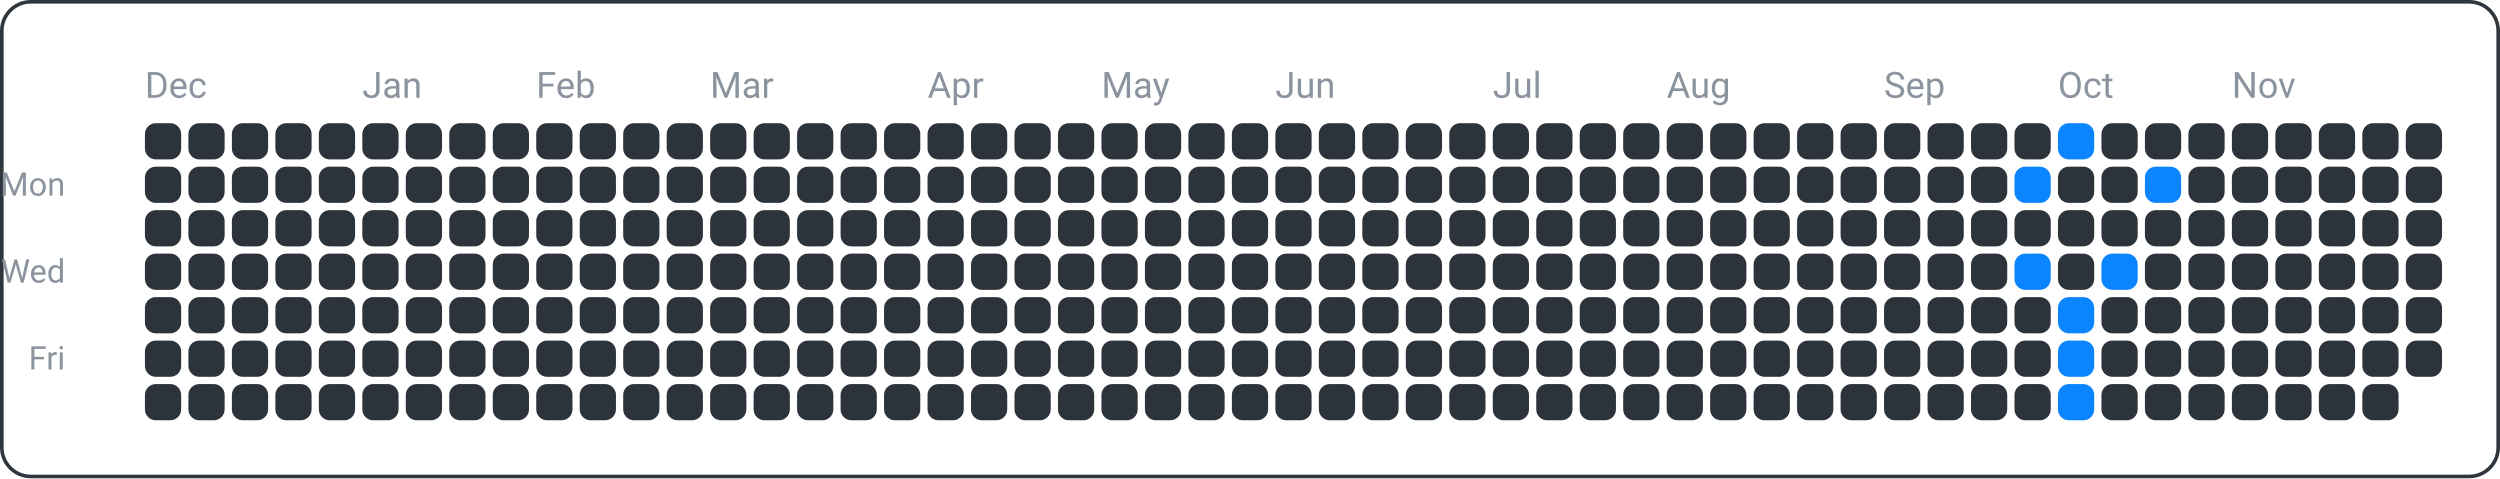
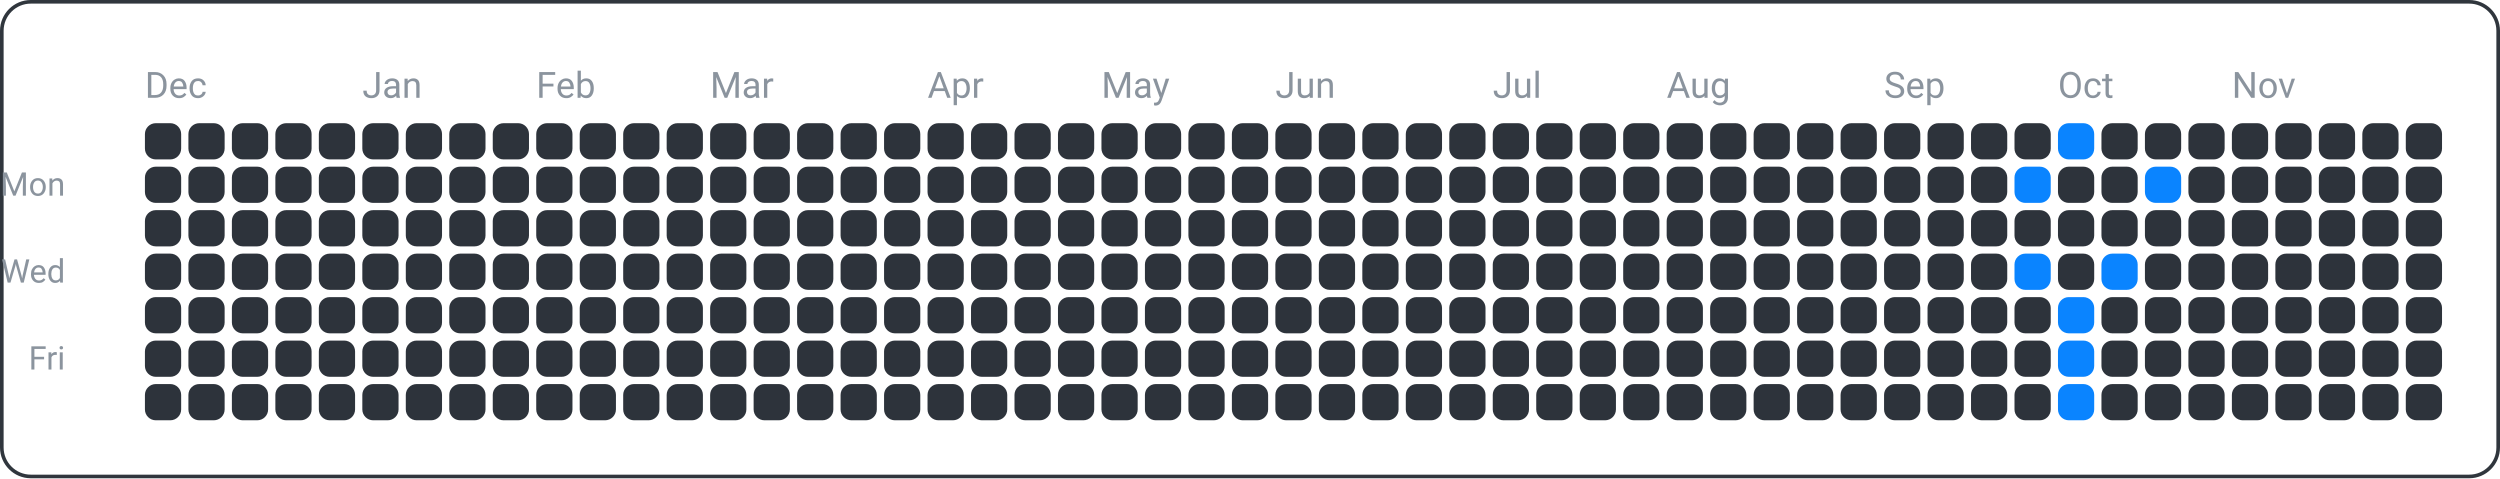
<svg xmlns="http://www.w3.org/2000/svg" width="690" height="132" viewBox="0 0 690 132">
  <rect x="0.5" y="0.5" width="689" height="131" fill="none" rx="8" ry="8" stroke="#30363d" />
  <text x="18" y="54" font-family="ui-sans-serif, -apple-system, Segoe UI, Roboto, Helvetica, Arial" font-size="9" fill="#8b949e" text-anchor="end">Mon</text>
  <text x="18" y="78" font-family="ui-sans-serif, -apple-system, Segoe UI, Roboto, Helvetica, Arial" font-size="9" fill="#8b949e" text-anchor="end">Wed</text>
  <text x="18" y="102" font-family="ui-sans-serif, -apple-system, Segoe UI, Roboto, Helvetica, Arial" font-size="9" fill="#8b949e" text-anchor="end">Fri</text>
  <text x="40" y="27" font-family="ui-sans-serif, -apple-system, Segoe UI, Roboto, Helvetica, Arial" font-size="10" fill="#8b949e" text-anchor="start">Dec</text>
  <text x="100" y="27" font-family="ui-sans-serif, -apple-system, Segoe UI, Roboto, Helvetica, Arial" font-size="10" fill="#8b949e" text-anchor="start">Jan</text>
  <text x="148" y="27" font-family="ui-sans-serif, -apple-system, Segoe UI, Roboto, Helvetica, Arial" font-size="10" fill="#8b949e" text-anchor="start">Feb</text>
  <text x="196" y="27" font-family="ui-sans-serif, -apple-system, Segoe UI, Roboto, Helvetica, Arial" font-size="10" fill="#8b949e" text-anchor="start">Mar</text>
  <text x="256" y="27" font-family="ui-sans-serif, -apple-system, Segoe UI, Roboto, Helvetica, Arial" font-size="10" fill="#8b949e" text-anchor="start">Apr</text>
  <text x="304" y="27" font-family="ui-sans-serif, -apple-system, Segoe UI, Roboto, Helvetica, Arial" font-size="10" fill="#8b949e" text-anchor="start">May</text>
  <text x="352" y="27" font-family="ui-sans-serif, -apple-system, Segoe UI, Roboto, Helvetica, Arial" font-size="10" fill="#8b949e" text-anchor="start">Jun</text>
  <text x="412" y="27" font-family="ui-sans-serif, -apple-system, Segoe UI, Roboto, Helvetica, Arial" font-size="10" fill="#8b949e" text-anchor="start">Jul</text>
  <text x="460" y="27" font-family="ui-sans-serif, -apple-system, Segoe UI, Roboto, Helvetica, Arial" font-size="10" fill="#8b949e" text-anchor="start">Aug</text>
  <text x="520" y="27" font-family="ui-sans-serif, -apple-system, Segoe UI, Roboto, Helvetica, Arial" font-size="10" fill="#8b949e" text-anchor="start">Sep</text>
  <text x="568" y="27" font-family="ui-sans-serif, -apple-system, Segoe UI, Roboto, Helvetica, Arial" font-size="10" fill="#8b949e" text-anchor="start">Oct</text>
  <text x="616" y="27" font-family="ui-sans-serif, -apple-system, Segoe UI, Roboto, Helvetica, Arial" font-size="10" fill="#8b949e" text-anchor="start">Nov</text>
  <rect x="40" y="34" width="10" height="10" fill="#2d333b" rx="3" ry="3" />
  <rect x="40" y="46" width="10" height="10" fill="#2d333b" rx="3" ry="3" />
  <rect x="40" y="58" width="10" height="10" fill="#2d333b" rx="3" ry="3" />
  <rect x="40" y="70" width="10" height="10" fill="#2d333b" rx="3" ry="3" />
  <rect x="40" y="82" width="10" height="10" fill="#2d333b" rx="3" ry="3" />
  <rect x="40" y="94" width="10" height="10" fill="#2d333b" rx="3" ry="3" />
  <rect x="40" y="106" width="10" height="10" fill="#2d333b" rx="3" ry="3" />
  <rect x="52" y="34" width="10" height="10" fill="#2d333b" rx="3" ry="3" />
  <rect x="52" y="46" width="10" height="10" fill="#2d333b" rx="3" ry="3" />
  <rect x="52" y="58" width="10" height="10" fill="#2d333b" rx="3" ry="3" />
  <rect x="52" y="70" width="10" height="10" fill="#2d333b" rx="3" ry="3" />
  <rect x="52" y="82" width="10" height="10" fill="#2d333b" rx="3" ry="3" />
  <rect x="52" y="94" width="10" height="10" fill="#2d333b" rx="3" ry="3" />
  <rect x="52" y="106" width="10" height="10" fill="#2d333b" rx="3" ry="3" />
  <rect x="64" y="34" width="10" height="10" fill="#2d333b" rx="3" ry="3" />
  <rect x="64" y="46" width="10" height="10" fill="#2d333b" rx="3" ry="3" />
  <rect x="64" y="58" width="10" height="10" fill="#2d333b" rx="3" ry="3" />
  <rect x="64" y="70" width="10" height="10" fill="#2d333b" rx="3" ry="3" />
  <rect x="64" y="82" width="10" height="10" fill="#2d333b" rx="3" ry="3" />
  <rect x="64" y="94" width="10" height="10" fill="#2d333b" rx="3" ry="3" />
  <rect x="64" y="106" width="10" height="10" fill="#2d333b" rx="3" ry="3" />
  <rect x="76" y="34" width="10" height="10" fill="#2d333b" rx="3" ry="3" />
  <rect x="76" y="46" width="10" height="10" fill="#2d333b" rx="3" ry="3" />
  <rect x="76" y="58" width="10" height="10" fill="#2d333b" rx="3" ry="3" />
  <rect x="76" y="70" width="10" height="10" fill="#2d333b" rx="3" ry="3" />
  <rect x="76" y="82" width="10" height="10" fill="#2d333b" rx="3" ry="3" />
  <rect x="76" y="94" width="10" height="10" fill="#2d333b" rx="3" ry="3" />
  <rect x="76" y="106" width="10" height="10" fill="#2d333b" rx="3" ry="3" />
  <rect x="88" y="34" width="10" height="10" fill="#2d333b" rx="3" ry="3" />
  <rect x="88" y="46" width="10" height="10" fill="#2d333b" rx="3" ry="3" />
  <rect x="88" y="58" width="10" height="10" fill="#2d333b" rx="3" ry="3" />
  <rect x="88" y="70" width="10" height="10" fill="#2d333b" rx="3" ry="3" />
  <rect x="88" y="82" width="10" height="10" fill="#2d333b" rx="3" ry="3" />
  <rect x="88" y="94" width="10" height="10" fill="#2d333b" rx="3" ry="3" />
  <rect x="88" y="106" width="10" height="10" fill="#2d333b" rx="3" ry="3" />
  <rect x="100" y="34" width="10" height="10" fill="#2d333b" rx="3" ry="3" />
  <rect x="100" y="46" width="10" height="10" fill="#2d333b" rx="3" ry="3" />
  <rect x="100" y="58" width="10" height="10" fill="#2d333b" rx="3" ry="3" />
  <rect x="100" y="70" width="10" height="10" fill="#2d333b" rx="3" ry="3" />
  <rect x="100" y="82" width="10" height="10" fill="#2d333b" rx="3" ry="3" />
  <rect x="100" y="94" width="10" height="10" fill="#2d333b" rx="3" ry="3" />
  <rect x="100" y="106" width="10" height="10" fill="#2d333b" rx="3" ry="3" />
  <rect x="112" y="34" width="10" height="10" fill="#2d333b" rx="3" ry="3" />
  <rect x="112" y="46" width="10" height="10" fill="#2d333b" rx="3" ry="3" />
  <rect x="112" y="58" width="10" height="10" fill="#2d333b" rx="3" ry="3" />
  <rect x="112" y="70" width="10" height="10" fill="#2d333b" rx="3" ry="3" />
  <rect x="112" y="82" width="10" height="10" fill="#2d333b" rx="3" ry="3" />
  <rect x="112" y="94" width="10" height="10" fill="#2d333b" rx="3" ry="3" />
  <rect x="112" y="106" width="10" height="10" fill="#2d333b" rx="3" ry="3" />
  <rect x="124" y="34" width="10" height="10" fill="#2d333b" rx="3" ry="3" />
  <rect x="124" y="46" width="10" height="10" fill="#2d333b" rx="3" ry="3" />
  <rect x="124" y="58" width="10" height="10" fill="#2d333b" rx="3" ry="3" />
  <rect x="124" y="70" width="10" height="10" fill="#2d333b" rx="3" ry="3" />
  <rect x="124" y="82" width="10" height="10" fill="#2d333b" rx="3" ry="3" />
  <rect x="124" y="94" width="10" height="10" fill="#2d333b" rx="3" ry="3" />
  <rect x="124" y="106" width="10" height="10" fill="#2d333b" rx="3" ry="3" />
  <rect x="136" y="34" width="10" height="10" fill="#2d333b" rx="3" ry="3" />
  <rect x="136" y="46" width="10" height="10" fill="#2d333b" rx="3" ry="3" />
  <rect x="136" y="58" width="10" height="10" fill="#2d333b" rx="3" ry="3" />
  <rect x="136" y="70" width="10" height="10" fill="#2d333b" rx="3" ry="3" />
  <rect x="136" y="82" width="10" height="10" fill="#2d333b" rx="3" ry="3" />
  <rect x="136" y="94" width="10" height="10" fill="#2d333b" rx="3" ry="3" />
  <rect x="136" y="106" width="10" height="10" fill="#2d333b" rx="3" ry="3" />
  <rect x="148" y="34" width="10" height="10" fill="#2d333b" rx="3" ry="3" />
  <rect x="148" y="46" width="10" height="10" fill="#2d333b" rx="3" ry="3" />
  <rect x="148" y="58" width="10" height="10" fill="#2d333b" rx="3" ry="3" />
  <rect x="148" y="70" width="10" height="10" fill="#2d333b" rx="3" ry="3" />
  <rect x="148" y="82" width="10" height="10" fill="#2d333b" rx="3" ry="3" />
  <rect x="148" y="94" width="10" height="10" fill="#2d333b" rx="3" ry="3" />
  <rect x="148" y="106" width="10" height="10" fill="#2d333b" rx="3" ry="3" />
  <rect x="160" y="34" width="10" height="10" fill="#2d333b" rx="3" ry="3" />
  <rect x="160" y="46" width="10" height="10" fill="#2d333b" rx="3" ry="3" />
  <rect x="160" y="58" width="10" height="10" fill="#2d333b" rx="3" ry="3" />
  <rect x="160" y="70" width="10" height="10" fill="#2d333b" rx="3" ry="3" />
  <rect x="160" y="82" width="10" height="10" fill="#2d333b" rx="3" ry="3" />
  <rect x="160" y="94" width="10" height="10" fill="#2d333b" rx="3" ry="3" />
  <rect x="160" y="106" width="10" height="10" fill="#2d333b" rx="3" ry="3" />
  <rect x="172" y="34" width="10" height="10" fill="#2d333b" rx="3" ry="3" />
  <rect x="172" y="46" width="10" height="10" fill="#2d333b" rx="3" ry="3" />
  <rect x="172" y="58" width="10" height="10" fill="#2d333b" rx="3" ry="3" />
  <rect x="172" y="70" width="10" height="10" fill="#2d333b" rx="3" ry="3" />
  <rect x="172" y="82" width="10" height="10" fill="#2d333b" rx="3" ry="3" />
  <rect x="172" y="94" width="10" height="10" fill="#2d333b" rx="3" ry="3" />
  <rect x="172" y="106" width="10" height="10" fill="#2d333b" rx="3" ry="3" />
  <rect x="184" y="34" width="10" height="10" fill="#2d333b" rx="3" ry="3" />
  <rect x="184" y="46" width="10" height="10" fill="#2d333b" rx="3" ry="3" />
  <rect x="184" y="58" width="10" height="10" fill="#2d333b" rx="3" ry="3" />
  <rect x="184" y="70" width="10" height="10" fill="#2d333b" rx="3" ry="3" />
  <rect x="184" y="82" width="10" height="10" fill="#2d333b" rx="3" ry="3" />
  <rect x="184" y="94" width="10" height="10" fill="#2d333b" rx="3" ry="3" />
  <rect x="184" y="106" width="10" height="10" fill="#2d333b" rx="3" ry="3" />
  <rect x="196" y="34" width="10" height="10" fill="#2d333b" rx="3" ry="3" />
  <rect x="196" y="46" width="10" height="10" fill="#2d333b" rx="3" ry="3" />
  <rect x="196" y="58" width="10" height="10" fill="#2d333b" rx="3" ry="3" />
  <rect x="196" y="70" width="10" height="10" fill="#2d333b" rx="3" ry="3" />
  <rect x="196" y="82" width="10" height="10" fill="#2d333b" rx="3" ry="3" />
  <rect x="196" y="94" width="10" height="10" fill="#2d333b" rx="3" ry="3" />
  <rect x="196" y="106" width="10" height="10" fill="#2d333b" rx="3" ry="3" />
  <rect x="208" y="34" width="10" height="10" fill="#2d333b" rx="3" ry="3" />
  <rect x="208" y="46" width="10" height="10" fill="#2d333b" rx="3" ry="3" />
  <rect x="208" y="58" width="10" height="10" fill="#2d333b" rx="3" ry="3" />
  <rect x="208" y="70" width="10" height="10" fill="#2d333b" rx="3" ry="3" />
  <rect x="208" y="82" width="10" height="10" fill="#2d333b" rx="3" ry="3" />
  <rect x="208" y="94" width="10" height="10" fill="#2d333b" rx="3" ry="3" />
  <rect x="208" y="106" width="10" height="10" fill="#2d333b" rx="3" ry="3" />
  <rect x="220" y="34" width="10" height="10" fill="#2d333b" rx="3" ry="3" />
  <rect x="220" y="46" width="10" height="10" fill="#2d333b" rx="3" ry="3" />
  <rect x="220" y="58" width="10" height="10" fill="#2d333b" rx="3" ry="3" />
  <rect x="220" y="70" width="10" height="10" fill="#2d333b" rx="3" ry="3" />
  <rect x="220" y="82" width="10" height="10" fill="#2d333b" rx="3" ry="3" />
  <rect x="220" y="94" width="10" height="10" fill="#2d333b" rx="3" ry="3" />
  <rect x="220" y="106" width="10" height="10" fill="#2d333b" rx="3" ry="3" />
  <rect x="232" y="34" width="10" height="10" fill="#2d333b" rx="3" ry="3" />
  <rect x="232" y="46" width="10" height="10" fill="#2d333b" rx="3" ry="3" />
  <rect x="232" y="58" width="10" height="10" fill="#2d333b" rx="3" ry="3" />
  <rect x="232" y="70" width="10" height="10" fill="#2d333b" rx="3" ry="3" />
  <rect x="232" y="82" width="10" height="10" fill="#2d333b" rx="3" ry="3" />
  <rect x="232" y="94" width="10" height="10" fill="#2d333b" rx="3" ry="3" />
  <rect x="232" y="106" width="10" height="10" fill="#2d333b" rx="3" ry="3" />
  <rect x="244" y="34" width="10" height="10" fill="#2d333b" rx="3" ry="3" />
  <rect x="244" y="46" width="10" height="10" fill="#2d333b" rx="3" ry="3" />
  <rect x="244" y="58" width="10" height="10" fill="#2d333b" rx="3" ry="3" />
  <rect x="244" y="70" width="10" height="10" fill="#2d333b" rx="3" ry="3" />
  <rect x="244" y="82" width="10" height="10" fill="#2d333b" rx="3" ry="3" />
  <rect x="244" y="94" width="10" height="10" fill="#2d333b" rx="3" ry="3" />
  <rect x="244" y="106" width="10" height="10" fill="#2d333b" rx="3" ry="3" />
  <rect x="256" y="34" width="10" height="10" fill="#2d333b" rx="3" ry="3" />
  <rect x="256" y="46" width="10" height="10" fill="#2d333b" rx="3" ry="3" />
  <rect x="256" y="58" width="10" height="10" fill="#2d333b" rx="3" ry="3" />
  <rect x="256" y="70" width="10" height="10" fill="#2d333b" rx="3" ry="3" />
  <rect x="256" y="82" width="10" height="10" fill="#2d333b" rx="3" ry="3" />
  <rect x="256" y="94" width="10" height="10" fill="#2d333b" rx="3" ry="3" />
  <rect x="256" y="106" width="10" height="10" fill="#2d333b" rx="3" ry="3" />
  <rect x="268" y="34" width="10" height="10" fill="#2d333b" rx="3" ry="3" />
  <rect x="268" y="46" width="10" height="10" fill="#2d333b" rx="3" ry="3" />
  <rect x="268" y="58" width="10" height="10" fill="#2d333b" rx="3" ry="3" />
  <rect x="268" y="70" width="10" height="10" fill="#2d333b" rx="3" ry="3" />
  <rect x="268" y="82" width="10" height="10" fill="#2d333b" rx="3" ry="3" />
  <rect x="268" y="94" width="10" height="10" fill="#2d333b" rx="3" ry="3" />
  <rect x="268" y="106" width="10" height="10" fill="#2d333b" rx="3" ry="3" />
  <rect x="280" y="34" width="10" height="10" fill="#2d333b" rx="3" ry="3" />
  <rect x="280" y="46" width="10" height="10" fill="#2d333b" rx="3" ry="3" />
  <rect x="280" y="58" width="10" height="10" fill="#2d333b" rx="3" ry="3" />
  <rect x="280" y="70" width="10" height="10" fill="#2d333b" rx="3" ry="3" />
  <rect x="280" y="82" width="10" height="10" fill="#2d333b" rx="3" ry="3" />
  <rect x="280" y="94" width="10" height="10" fill="#2d333b" rx="3" ry="3" />
  <rect x="280" y="106" width="10" height="10" fill="#2d333b" rx="3" ry="3" />
  <rect x="292" y="34" width="10" height="10" fill="#2d333b" rx="3" ry="3" />
  <rect x="292" y="46" width="10" height="10" fill="#2d333b" rx="3" ry="3" />
  <rect x="292" y="58" width="10" height="10" fill="#2d333b" rx="3" ry="3" />
  <rect x="292" y="70" width="10" height="10" fill="#2d333b" rx="3" ry="3" />
  <rect x="292" y="82" width="10" height="10" fill="#2d333b" rx="3" ry="3" />
  <rect x="292" y="94" width="10" height="10" fill="#2d333b" rx="3" ry="3" />
  <rect x="292" y="106" width="10" height="10" fill="#2d333b" rx="3" ry="3" />
  <rect x="304" y="34" width="10" height="10" fill="#2d333b" rx="3" ry="3" />
  <rect x="304" y="46" width="10" height="10" fill="#2d333b" rx="3" ry="3" />
  <rect x="304" y="58" width="10" height="10" fill="#2d333b" rx="3" ry="3" />
  <rect x="304" y="70" width="10" height="10" fill="#2d333b" rx="3" ry="3" />
  <rect x="304" y="82" width="10" height="10" fill="#2d333b" rx="3" ry="3" />
  <rect x="304" y="94" width="10" height="10" fill="#2d333b" rx="3" ry="3" />
  <rect x="304" y="106" width="10" height="10" fill="#2d333b" rx="3" ry="3" />
  <rect x="316" y="34" width="10" height="10" fill="#2d333b" rx="3" ry="3" />
  <rect x="316" y="46" width="10" height="10" fill="#2d333b" rx="3" ry="3" />
  <rect x="316" y="58" width="10" height="10" fill="#2d333b" rx="3" ry="3" />
  <rect x="316" y="70" width="10" height="10" fill="#2d333b" rx="3" ry="3" />
  <rect x="316" y="82" width="10" height="10" fill="#2d333b" rx="3" ry="3" />
  <rect x="316" y="94" width="10" height="10" fill="#2d333b" rx="3" ry="3" />
  <rect x="316" y="106" width="10" height="10" fill="#2d333b" rx="3" ry="3" />
  <rect x="328" y="34" width="10" height="10" fill="#2d333b" rx="3" ry="3" />
  <rect x="328" y="46" width="10" height="10" fill="#2d333b" rx="3" ry="3" />
  <rect x="328" y="58" width="10" height="10" fill="#2d333b" rx="3" ry="3" />
  <rect x="328" y="70" width="10" height="10" fill="#2d333b" rx="3" ry="3" />
  <rect x="328" y="82" width="10" height="10" fill="#2d333b" rx="3" ry="3" />
  <rect x="328" y="94" width="10" height="10" fill="#2d333b" rx="3" ry="3" />
  <rect x="328" y="106" width="10" height="10" fill="#2d333b" rx="3" ry="3" />
  <rect x="340" y="34" width="10" height="10" fill="#2d333b" rx="3" ry="3" />
  <rect x="340" y="46" width="10" height="10" fill="#2d333b" rx="3" ry="3" />
  <rect x="340" y="58" width="10" height="10" fill="#2d333b" rx="3" ry="3" />
  <rect x="340" y="70" width="10" height="10" fill="#2d333b" rx="3" ry="3" />
  <rect x="340" y="82" width="10" height="10" fill="#2d333b" rx="3" ry="3" />
  <rect x="340" y="94" width="10" height="10" fill="#2d333b" rx="3" ry="3" />
  <rect x="340" y="106" width="10" height="10" fill="#2d333b" rx="3" ry="3" />
  <rect x="352" y="34" width="10" height="10" fill="#2d333b" rx="3" ry="3" />
  <rect x="352" y="46" width="10" height="10" fill="#2d333b" rx="3" ry="3" />
  <rect x="352" y="58" width="10" height="10" fill="#2d333b" rx="3" ry="3" />
  <rect x="352" y="70" width="10" height="10" fill="#2d333b" rx="3" ry="3" />
  <rect x="352" y="82" width="10" height="10" fill="#2d333b" rx="3" ry="3" />
  <rect x="352" y="94" width="10" height="10" fill="#2d333b" rx="3" ry="3" />
  <rect x="352" y="106" width="10" height="10" fill="#2d333b" rx="3" ry="3" />
  <rect x="364" y="34" width="10" height="10" fill="#2d333b" rx="3" ry="3" />
  <rect x="364" y="46" width="10" height="10" fill="#2d333b" rx="3" ry="3" />
  <rect x="364" y="58" width="10" height="10" fill="#2d333b" rx="3" ry="3" />
  <rect x="364" y="70" width="10" height="10" fill="#2d333b" rx="3" ry="3" />
  <rect x="364" y="82" width="10" height="10" fill="#2d333b" rx="3" ry="3" />
  <rect x="364" y="94" width="10" height="10" fill="#2d333b" rx="3" ry="3" />
  <rect x="364" y="106" width="10" height="10" fill="#2d333b" rx="3" ry="3" />
  <rect x="376" y="34" width="10" height="10" fill="#2d333b" rx="3" ry="3" />
  <rect x="376" y="46" width="10" height="10" fill="#2d333b" rx="3" ry="3" />
  <rect x="376" y="58" width="10" height="10" fill="#2d333b" rx="3" ry="3" />
  <rect x="376" y="70" width="10" height="10" fill="#2d333b" rx="3" ry="3" />
  <rect x="376" y="82" width="10" height="10" fill="#2d333b" rx="3" ry="3" />
  <rect x="376" y="94" width="10" height="10" fill="#2d333b" rx="3" ry="3" />
  <rect x="376" y="106" width="10" height="10" fill="#2d333b" rx="3" ry="3" />
  <rect x="388" y="34" width="10" height="10" fill="#2d333b" rx="3" ry="3" />
  <rect x="388" y="46" width="10" height="10" fill="#2d333b" rx="3" ry="3" />
  <rect x="388" y="58" width="10" height="10" fill="#2d333b" rx="3" ry="3" />
  <rect x="388" y="70" width="10" height="10" fill="#2d333b" rx="3" ry="3" />
  <rect x="388" y="82" width="10" height="10" fill="#2d333b" rx="3" ry="3" />
  <rect x="388" y="94" width="10" height="10" fill="#2d333b" rx="3" ry="3" />
  <rect x="388" y="106" width="10" height="10" fill="#2d333b" rx="3" ry="3" />
  <rect x="400" y="34" width="10" height="10" fill="#2d333b" rx="3" ry="3" />
  <rect x="400" y="46" width="10" height="10" fill="#2d333b" rx="3" ry="3" />
  <rect x="400" y="58" width="10" height="10" fill="#2d333b" rx="3" ry="3" />
  <rect x="400" y="70" width="10" height="10" fill="#2d333b" rx="3" ry="3" />
  <rect x="400" y="82" width="10" height="10" fill="#2d333b" rx="3" ry="3" />
  <rect x="400" y="94" width="10" height="10" fill="#2d333b" rx="3" ry="3" />
  <rect x="400" y="106" width="10" height="10" fill="#2d333b" rx="3" ry="3" />
  <rect x="412" y="34" width="10" height="10" fill="#2d333b" rx="3" ry="3" />
  <rect x="412" y="46" width="10" height="10" fill="#2d333b" rx="3" ry="3" />
  <rect x="412" y="58" width="10" height="10" fill="#2d333b" rx="3" ry="3" />
  <rect x="412" y="70" width="10" height="10" fill="#2d333b" rx="3" ry="3" />
  <rect x="412" y="82" width="10" height="10" fill="#2d333b" rx="3" ry="3" />
  <rect x="412" y="94" width="10" height="10" fill="#2d333b" rx="3" ry="3" />
  <rect x="412" y="106" width="10" height="10" fill="#2d333b" rx="3" ry="3" />
  <rect x="424" y="34" width="10" height="10" fill="#2d333b" rx="3" ry="3" />
  <rect x="424" y="46" width="10" height="10" fill="#2d333b" rx="3" ry="3" />
  <rect x="424" y="58" width="10" height="10" fill="#2d333b" rx="3" ry="3" />
  <rect x="424" y="70" width="10" height="10" fill="#2d333b" rx="3" ry="3" />
  <rect x="424" y="82" width="10" height="10" fill="#2d333b" rx="3" ry="3" />
  <rect x="424" y="94" width="10" height="10" fill="#2d333b" rx="3" ry="3" />
  <rect x="424" y="106" width="10" height="10" fill="#2d333b" rx="3" ry="3" />
  <rect x="436" y="34" width="10" height="10" fill="#2d333b" rx="3" ry="3" />
  <rect x="436" y="46" width="10" height="10" fill="#2d333b" rx="3" ry="3" />
  <rect x="436" y="58" width="10" height="10" fill="#2d333b" rx="3" ry="3" />
  <rect x="436" y="70" width="10" height="10" fill="#2d333b" rx="3" ry="3" />
  <rect x="436" y="82" width="10" height="10" fill="#2d333b" rx="3" ry="3" />
  <rect x="436" y="94" width="10" height="10" fill="#2d333b" rx="3" ry="3" />
  <rect x="436" y="106" width="10" height="10" fill="#2d333b" rx="3" ry="3" />
  <rect x="448" y="34" width="10" height="10" fill="#2d333b" rx="3" ry="3" />
  <rect x="448" y="46" width="10" height="10" fill="#2d333b" rx="3" ry="3" />
  <rect x="448" y="58" width="10" height="10" fill="#2d333b" rx="3" ry="3" />
  <rect x="448" y="70" width="10" height="10" fill="#2d333b" rx="3" ry="3" />
  <rect x="448" y="82" width="10" height="10" fill="#2d333b" rx="3" ry="3" />
  <rect x="448" y="94" width="10" height="10" fill="#2d333b" rx="3" ry="3" />
  <rect x="448" y="106" width="10" height="10" fill="#2d333b" rx="3" ry="3" />
  <rect x="460" y="34" width="10" height="10" fill="#2d333b" rx="3" ry="3" />
  <rect x="460" y="46" width="10" height="10" fill="#2d333b" rx="3" ry="3" />
  <rect x="460" y="58" width="10" height="10" fill="#2d333b" rx="3" ry="3" />
  <rect x="460" y="70" width="10" height="10" fill="#2d333b" rx="3" ry="3" />
  <rect x="460" y="82" width="10" height="10" fill="#2d333b" rx="3" ry="3" />
  <rect x="460" y="94" width="10" height="10" fill="#2d333b" rx="3" ry="3" />
  <rect x="460" y="106" width="10" height="10" fill="#2d333b" rx="3" ry="3" />
  <rect x="472" y="34" width="10" height="10" fill="#2d333b" rx="3" ry="3" />
  <rect x="472" y="46" width="10" height="10" fill="#2d333b" rx="3" ry="3" />
  <rect x="472" y="58" width="10" height="10" fill="#2d333b" rx="3" ry="3" />
  <rect x="472" y="70" width="10" height="10" fill="#2d333b" rx="3" ry="3" />
  <rect x="472" y="82" width="10" height="10" fill="#2d333b" rx="3" ry="3" />
  <rect x="472" y="94" width="10" height="10" fill="#2d333b" rx="3" ry="3" />
  <rect x="472" y="106" width="10" height="10" fill="#2d333b" rx="3" ry="3" />
  <rect x="484" y="34" width="10" height="10" fill="#2d333b" rx="3" ry="3" />
  <rect x="484" y="46" width="10" height="10" fill="#2d333b" rx="3" ry="3" />
  <rect x="484" y="58" width="10" height="10" fill="#2d333b" rx="3" ry="3" />
  <rect x="484" y="70" width="10" height="10" fill="#2d333b" rx="3" ry="3" />
  <rect x="484" y="82" width="10" height="10" fill="#2d333b" rx="3" ry="3" />
  <rect x="484" y="94" width="10" height="10" fill="#2d333b" rx="3" ry="3" />
  <rect x="484" y="106" width="10" height="10" fill="#2d333b" rx="3" ry="3" />
  <rect x="496" y="34" width="10" height="10" fill="#2d333b" rx="3" ry="3" />
  <rect x="496" y="46" width="10" height="10" fill="#2d333b" rx="3" ry="3" />
  <rect x="496" y="58" width="10" height="10" fill="#2d333b" rx="3" ry="3" />
  <rect x="496" y="70" width="10" height="10" fill="#2d333b" rx="3" ry="3" />
  <rect x="496" y="82" width="10" height="10" fill="#2d333b" rx="3" ry="3" />
  <rect x="496" y="94" width="10" height="10" fill="#2d333b" rx="3" ry="3" />
  <rect x="496" y="106" width="10" height="10" fill="#2d333b" rx="3" ry="3" />
  <rect x="508" y="34" width="10" height="10" fill="#2d333b" rx="3" ry="3" />
  <rect x="508" y="46" width="10" height="10" fill="#2d333b" rx="3" ry="3" />
  <rect x="508" y="58" width="10" height="10" fill="#2d333b" rx="3" ry="3" />
  <rect x="508" y="70" width="10" height="10" fill="#2d333b" rx="3" ry="3" />
  <rect x="508" y="82" width="10" height="10" fill="#2d333b" rx="3" ry="3" />
  <rect x="508" y="94" width="10" height="10" fill="#2d333b" rx="3" ry="3" />
  <rect x="508" y="106" width="10" height="10" fill="#2d333b" rx="3" ry="3" />
  <rect x="520" y="34" width="10" height="10" fill="#2d333b" rx="3" ry="3" />
  <rect x="520" y="46" width="10" height="10" fill="#2d333b" rx="3" ry="3" />
  <rect x="520" y="58" width="10" height="10" fill="#2d333b" rx="3" ry="3" />
  <rect x="520" y="70" width="10" height="10" fill="#2d333b" rx="3" ry="3" />
  <rect x="520" y="82" width="10" height="10" fill="#2d333b" rx="3" ry="3" />
  <rect x="520" y="94" width="10" height="10" fill="#2d333b" rx="3" ry="3" />
  <rect x="520" y="106" width="10" height="10" fill="#2d333b" rx="3" ry="3" />
  <rect x="532" y="34" width="10" height="10" fill="#2d333b" rx="3" ry="3" />
  <rect x="532" y="46" width="10" height="10" fill="#2d333b" rx="3" ry="3" />
  <rect x="532" y="58" width="10" height="10" fill="#2d333b" rx="3" ry="3" />
  <rect x="532" y="70" width="10" height="10" fill="#2d333b" rx="3" ry="3" />
  <rect x="532" y="82" width="10" height="10" fill="#2d333b" rx="3" ry="3" />
  <rect x="532" y="94" width="10" height="10" fill="#2d333b" rx="3" ry="3" />
  <rect x="532" y="106" width="10" height="10" fill="#2d333b" rx="3" ry="3" />
  <rect x="544" y="34" width="10" height="10" fill="#2d333b" rx="3" ry="3" />
  <rect x="544" y="46" width="10" height="10" fill="#2d333b" rx="3" ry="3" />
  <rect x="544" y="58" width="10" height="10" fill="#2d333b" rx="3" ry="3" />
  <rect x="544" y="70" width="10" height="10" fill="#2d333b" rx="3" ry="3" />
  <rect x="544" y="82" width="10" height="10" fill="#2d333b" rx="3" ry="3" />
  <rect x="544" y="94" width="10" height="10" fill="#2d333b" rx="3" ry="3" />
  <rect x="544" y="106" width="10" height="10" fill="#2d333b" rx="3" ry="3" />
  <rect x="556" y="34" width="10" height="10" fill="#2d333b" rx="3" ry="3" />
  <rect x="556" y="46" width="10" height="10" fill="#0a84ff" rx="3" ry="3" />
  <rect x="556" y="58" width="10" height="10" fill="#2d333b" rx="3" ry="3" />
  <rect x="556" y="70" width="10" height="10" fill="#0a84ff" rx="3" ry="3" />
  <rect x="556" y="82" width="10" height="10" fill="#2d333b" rx="3" ry="3" />
  <rect x="556" y="94" width="10" height="10" fill="#2d333b" rx="3" ry="3" />
  <rect x="556" y="106" width="10" height="10" fill="#2d333b" rx="3" ry="3" />
  <rect x="568" y="34" width="10" height="10" fill="#0a84ff" rx="3" ry="3" />
  <rect x="568" y="46" width="10" height="10" fill="#2d333b" rx="3" ry="3" />
  <rect x="568" y="58" width="10" height="10" fill="#2d333b" rx="3" ry="3" />
  <rect x="568" y="70" width="10" height="10" fill="#2d333b" rx="3" ry="3" />
  <rect x="568" y="82" width="10" height="10" fill="#0a84ff" rx="3" ry="3" />
  <rect x="568" y="94" width="10" height="10" fill="#0a84ff" rx="3" ry="3" />
  <rect x="568" y="106" width="10" height="10" fill="#0a84ff" rx="3" ry="3" />
  <rect x="580" y="34" width="10" height="10" fill="#2d333b" rx="3" ry="3" />
  <rect x="580" y="46" width="10" height="10" fill="#2d333b" rx="3" ry="3" />
  <rect x="580" y="58" width="10" height="10" fill="#2d333b" rx="3" ry="3" />
  <rect x="580" y="70" width="10" height="10" fill="#0a84ff" rx="3" ry="3" />
  <rect x="580" y="82" width="10" height="10" fill="#2d333b" rx="3" ry="3" />
  <rect x="580" y="94" width="10" height="10" fill="#2d333b" rx="3" ry="3" />
  <rect x="580" y="106" width="10" height="10" fill="#2d333b" rx="3" ry="3" />
  <rect x="592" y="34" width="10" height="10" fill="#2d333b" rx="3" ry="3" />
  <rect x="592" y="46" width="10" height="10" fill="#0a84ff" rx="3" ry="3" />
  <rect x="592" y="58" width="10" height="10" fill="#2d333b" rx="3" ry="3" />
  <rect x="592" y="70" width="10" height="10" fill="#2d333b" rx="3" ry="3" />
  <rect x="592" y="82" width="10" height="10" fill="#2d333b" rx="3" ry="3" />
  <rect x="592" y="94" width="10" height="10" fill="#2d333b" rx="3" ry="3" />
  <rect x="592" y="106" width="10" height="10" fill="#2d333b" rx="3" ry="3" />
  <rect x="604" y="34" width="10" height="10" fill="#2d333b" rx="3" ry="3" />
  <rect x="604" y="46" width="10" height="10" fill="#2d333b" rx="3" ry="3" />
  <rect x="604" y="58" width="10" height="10" fill="#2d333b" rx="3" ry="3" />
  <rect x="604" y="70" width="10" height="10" fill="#2d333b" rx="3" ry="3" />
  <rect x="604" y="82" width="10" height="10" fill="#2d333b" rx="3" ry="3" />
  <rect x="604" y="94" width="10" height="10" fill="#2d333b" rx="3" ry="3" />
  <rect x="604" y="106" width="10" height="10" fill="#2d333b" rx="3" ry="3" />
  <rect x="616" y="34" width="10" height="10" fill="#2d333b" rx="3" ry="3" />
  <rect x="616" y="46" width="10" height="10" fill="#2d333b" rx="3" ry="3" />
  <rect x="616" y="58" width="10" height="10" fill="#2d333b" rx="3" ry="3" />
  <rect x="616" y="70" width="10" height="10" fill="#2d333b" rx="3" ry="3" />
  <rect x="616" y="82" width="10" height="10" fill="#2d333b" rx="3" ry="3" />
  <rect x="616" y="94" width="10" height="10" fill="#2d333b" rx="3" ry="3" />
  <rect x="616" y="106" width="10" height="10" fill="#2d333b" rx="3" ry="3" />
  <rect x="628" y="34" width="10" height="10" fill="#2d333b" rx="3" ry="3" />
  <rect x="628" y="46" width="10" height="10" fill="#2d333b" rx="3" ry="3" />
  <rect x="628" y="58" width="10" height="10" fill="#2d333b" rx="3" ry="3" />
  <rect x="628" y="70" width="10" height="10" fill="#2d333b" rx="3" ry="3" />
  <rect x="628" y="82" width="10" height="10" fill="#2d333b" rx="3" ry="3" />
  <rect x="628" y="94" width="10" height="10" fill="#2d333b" rx="3" ry="3" />
  <rect x="628" y="106" width="10" height="10" fill="#2d333b" rx="3" ry="3" />
  <rect x="640" y="34" width="10" height="10" fill="#2d333b" rx="3" ry="3" />
  <rect x="640" y="46" width="10" height="10" fill="#2d333b" rx="3" ry="3" />
  <rect x="640" y="58" width="10" height="10" fill="#2d333b" rx="3" ry="3" />
  <rect x="640" y="70" width="10" height="10" fill="#2d333b" rx="3" ry="3" />
  <rect x="640" y="82" width="10" height="10" fill="#2d333b" rx="3" ry="3" />
  <rect x="640" y="94" width="10" height="10" fill="#2d333b" rx="3" ry="3" />
  <rect x="640" y="106" width="10" height="10" fill="#2d333b" rx="3" ry="3" />
  <rect x="652" y="34" width="10" height="10" fill="#2d333b" rx="3" ry="3" />
  <rect x="652" y="46" width="10" height="10" fill="#2d333b" rx="3" ry="3" />
  <rect x="652" y="58" width="10" height="10" fill="#2d333b" rx="3" ry="3" />
  <rect x="652" y="70" width="10" height="10" fill="#2d333b" rx="3" ry="3" />
  <rect x="652" y="82" width="10" height="10" fill="#2d333b" rx="3" ry="3" />
  <rect x="652" y="94" width="10" height="10" fill="#2d333b" rx="3" ry="3" />
  <rect x="652" y="106" width="10" height="10" fill="#2d333b" rx="3" ry="3" />
  <rect x="664" y="34" width="10" height="10" fill="#2d333b" rx="3" ry="3" />
  <rect x="664" y="46" width="10" height="10" fill="#2d333b" rx="3" ry="3" />
  <rect x="664" y="58" width="10" height="10" fill="#2d333b" rx="3" ry="3" />
  <rect x="664" y="70" width="10" height="10" fill="#2d333b" rx="3" ry="3" />
  <rect x="664" y="82" width="10" height="10" fill="#2d333b" rx="3" ry="3" />
  <rect x="664" y="94" width="10" height="10" fill="#2d333b" rx="3" ry="3" />
+   <rect x="664" y="106" width="10" height="10" fill="#2d333b" rx="3" ry="3" />
</svg>
